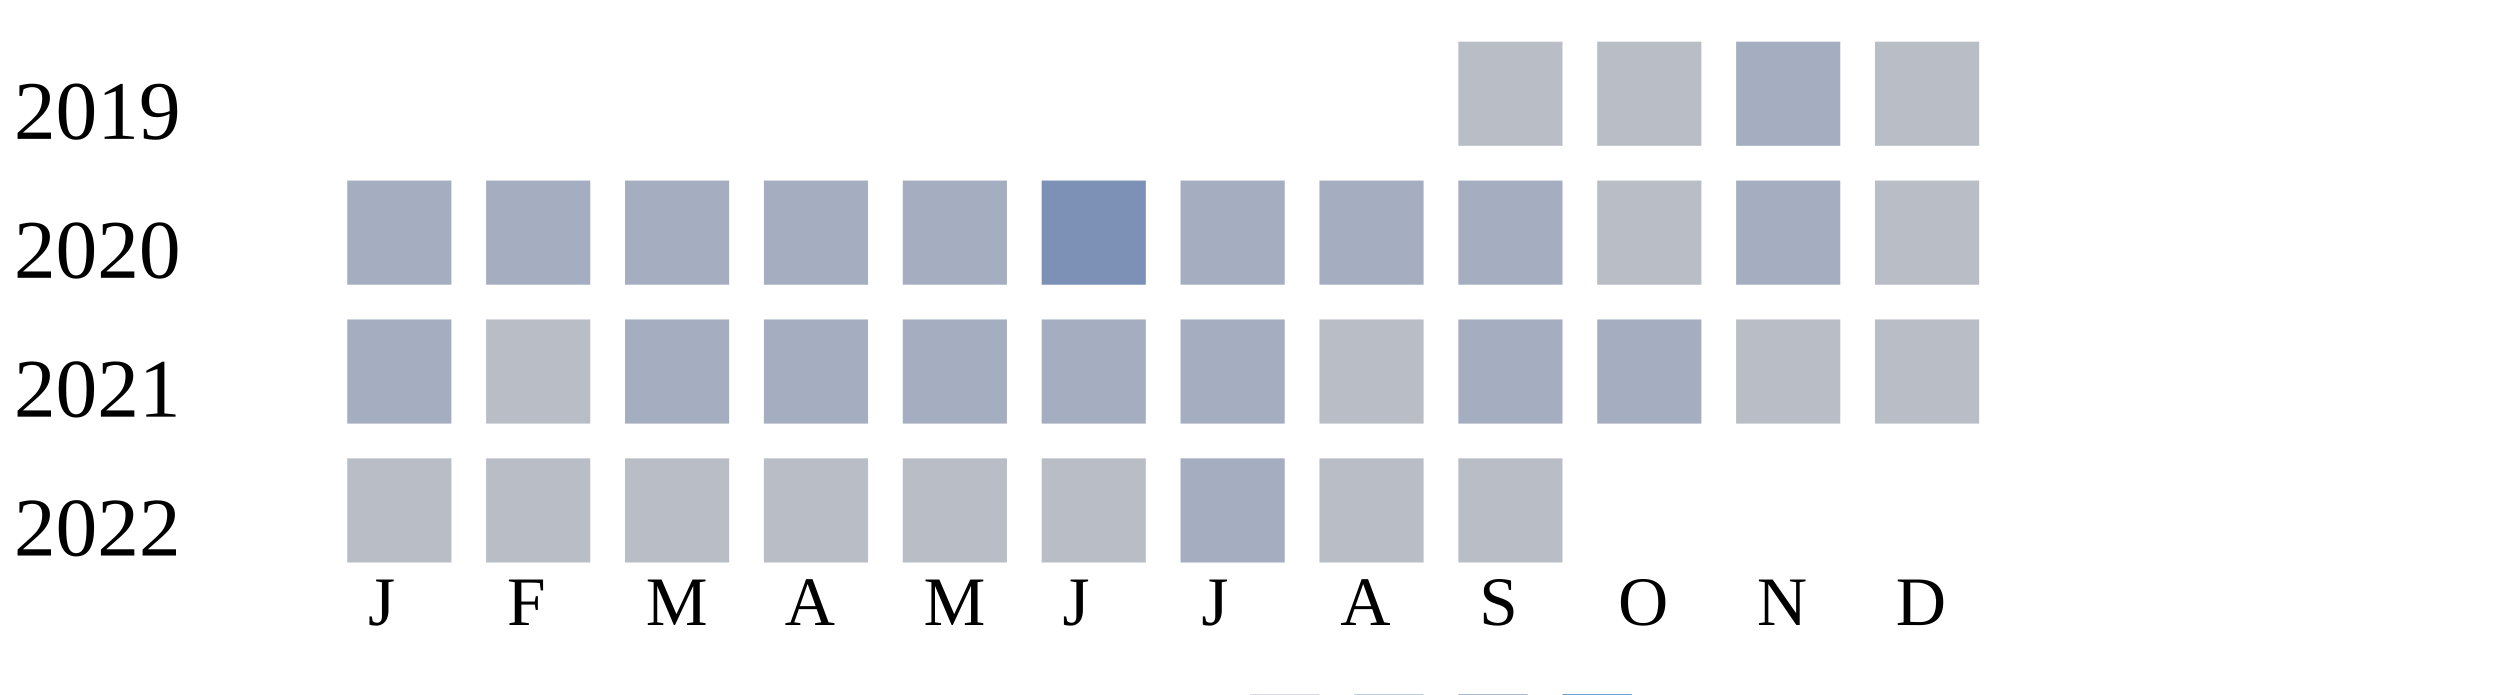
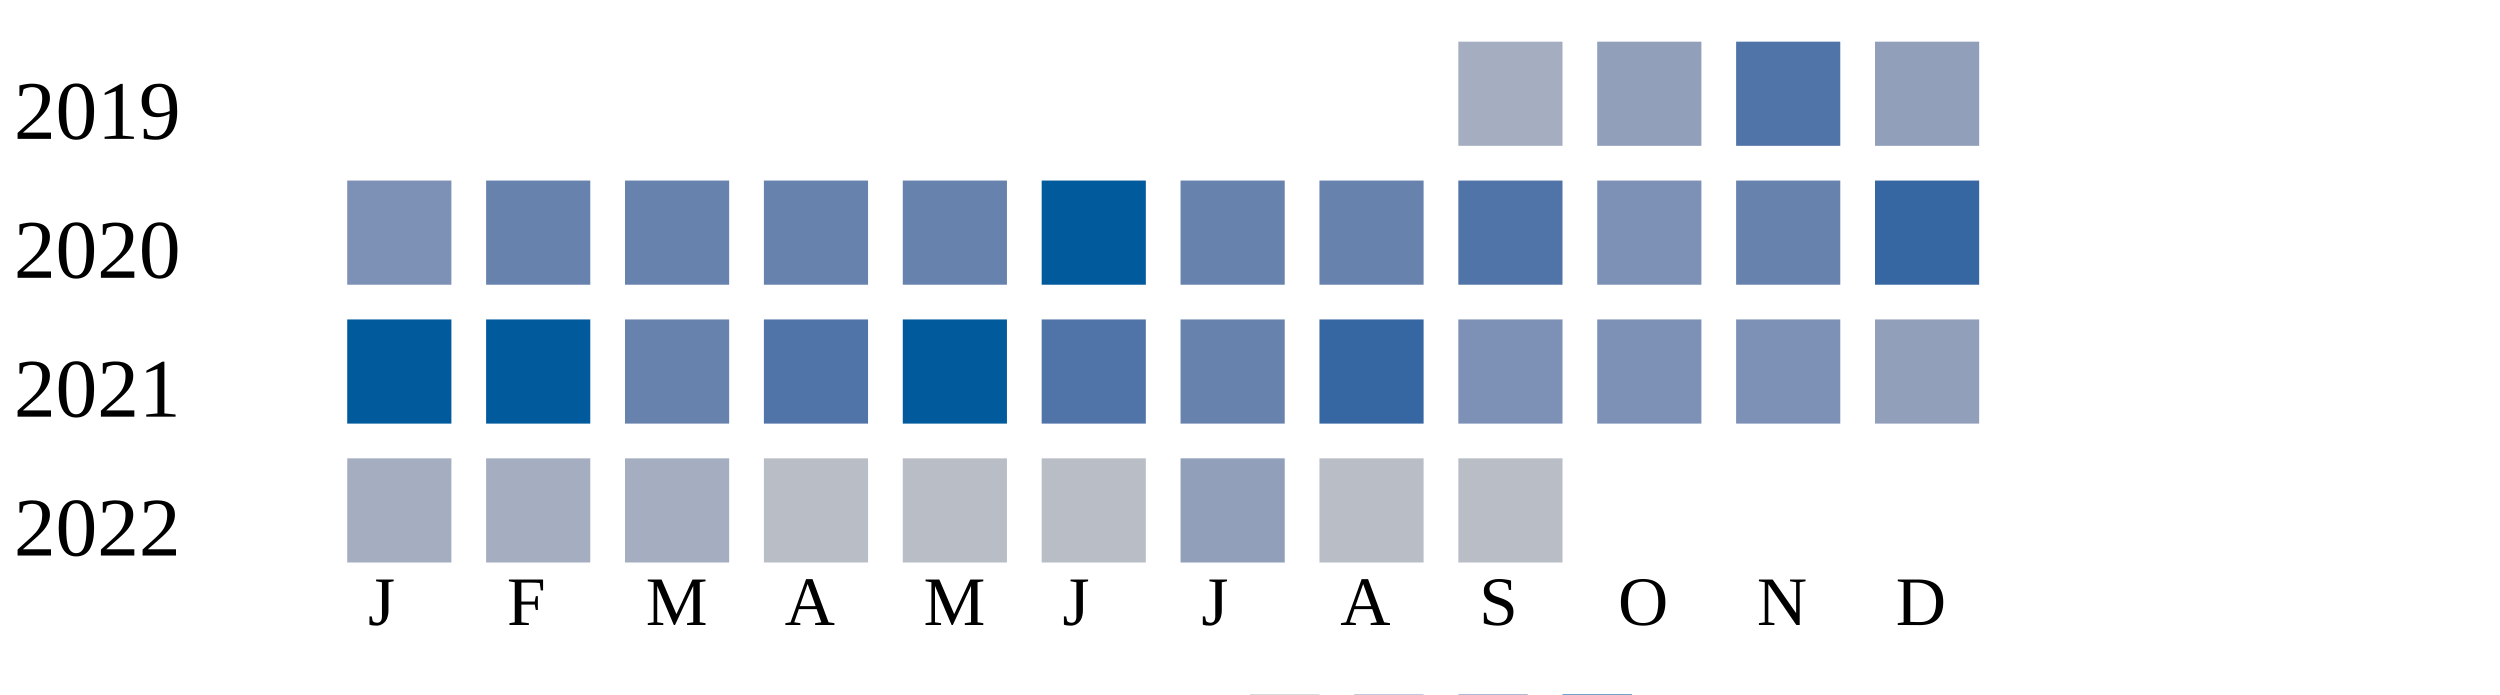
<svg xmlns="http://www.w3.org/2000/svg" width="360" height="100">
  <g transform="translate(0 0)">
    <text x="2" y="20">2019</text>
-     <rect x="210" y="6" width="15" height="15" fill="#b9bdc6" />
-     <rect x="230" y="6" width="15" height="15" fill="#b9bdc6" />
-     <rect x="250" y="6" width="15" height="15" fill="#a5aec0" />
-     <rect x="270" y="6" width="15" height="15" fill="#b9bdc6" />
+     <rect x="210" y="6" width="15" height="15" fill="#a5aec0" />
+     <rect x="230" y="6" width="15" height="15" fill="#919fba" />
+     <rect x="250" y="6" width="15" height="15" fill="#5174a8" />
+     <rect x="270" y="6" width="15" height="15" fill="#919fba" />
  </g>
  <g transform="translate(0 20)">
    <text x="2" y="20">2020</text>
+     <rect x="50" y="6" width="15" height="15" fill="#7d90b5" />
+     <rect x="70" y="6" width="15" height="15" fill="#6882ae" />
+     <rect x="90" y="6" width="15" height="15" fill="#6882ae" />
+     <rect x="110" y="6" width="15" height="15" fill="#6882ae" />
+     <rect x="130" y="6" width="15" height="15" fill="#6882ae" />
+     <rect x="150" y="6" width="15" height="15" fill="#005a9c" />
+     <rect x="170" y="6" width="15" height="15" fill="#6882ae" />
+     <rect x="190" y="6" width="15" height="15" fill="#6882ae" />
+     <rect x="210" y="6" width="15" height="15" fill="#5174a8" />
+     <rect x="230" y="6" width="15" height="15" fill="#7d90b5" />
+     <rect x="250" y="6" width="15" height="15" fill="#6882ae" />
+     <rect x="270" y="6" width="15" height="15" fill="#3667a2" />
+   </g>
+   <g transform="translate(0 40)">
+     <text x="2" y="20">2021</text>
+     <rect x="50" y="6" width="15" height="15" fill="#005a9c" />
+     <rect x="70" y="6" width="15" height="15" fill="#005a9c" />
+     <rect x="90" y="6" width="15" height="15" fill="#6882ae" />
+     <rect x="110" y="6" width="15" height="15" fill="#5174a8" />
+     <rect x="130" y="6" width="15" height="15" fill="#005a9c" />
+     <rect x="150" y="6" width="15" height="15" fill="#5174a8" />
+     <rect x="170" y="6" width="15" height="15" fill="#6882ae" />
+     <rect x="190" y="6" width="15" height="15" fill="#3667a2" />
+     <rect x="210" y="6" width="15" height="15" fill="#7d90b5" />
+     <rect x="230" y="6" width="15" height="15" fill="#7d90b5" />
+     <rect x="250" y="6" width="15" height="15" fill="#7d90b5" />
+     <rect x="270" y="6" width="15" height="15" fill="#919fba" />
+   </g>
+   <g transform="translate(0 60)">
+     <text x="2" y="20">2022</text>
    <rect x="50" y="6" width="15" height="15" fill="#a5aec0" />
    <rect x="70" y="6" width="15" height="15" fill="#a5aec0" />
    <rect x="90" y="6" width="15" height="15" fill="#a5aec0" />
-     <rect x="110" y="6" width="15" height="15" fill="#a5aec0" />
-     <rect x="130" y="6" width="15" height="15" fill="#a5aec0" />
-     <rect x="150" y="6" width="15" height="15" fill="#7d90b5" />
-     <rect x="170" y="6" width="15" height="15" fill="#a5aec0" />
-     <rect x="190" y="6" width="15" height="15" fill="#a5aec0" />
-     <rect x="210" y="6" width="15" height="15" fill="#a5aec0" />
-     <rect x="230" y="6" width="15" height="15" fill="#b9bdc6" />
-     <rect x="250" y="6" width="15" height="15" fill="#a5aec0" />
-     <rect x="270" y="6" width="15" height="15" fill="#b9bdc6" />
-   </g>
-   <g transform="translate(0 40)">
-     <text x="2" y="20">2021</text>
-     <rect x="50" y="6" width="15" height="15" fill="#a5aec0" />
-     <rect x="70" y="6" width="15" height="15" fill="#b9bdc6" />
-     <rect x="90" y="6" width="15" height="15" fill="#a5aec0" />
-     <rect x="110" y="6" width="15" height="15" fill="#a5aec0" />
-     <rect x="130" y="6" width="15" height="15" fill="#a5aec0" />
-     <rect x="150" y="6" width="15" height="15" fill="#a5aec0" />
-     <rect x="170" y="6" width="15" height="15" fill="#a5aec0" />
-     <rect x="190" y="6" width="15" height="15" fill="#b9bdc6" />
-     <rect x="210" y="6" width="15" height="15" fill="#a5aec0" />
-     <rect x="230" y="6" width="15" height="15" fill="#a5aec0" />
-     <rect x="250" y="6" width="15" height="15" fill="#b9bdc6" />
-     <rect x="270" y="6" width="15" height="15" fill="#b9bdc6" />
-   </g>
-   <g transform="translate(0 60)">
-     <text x="2" y="20">2022</text>
-     <rect x="50" y="6" width="15" height="15" fill="#b9bdc6" />
-     <rect x="70" y="6" width="15" height="15" fill="#b9bdc6" />
-     <rect x="90" y="6" width="15" height="15" fill="#b9bdc6" />
    <rect x="110" y="6" width="15" height="15" fill="#b9bdc6" />
    <rect x="130" y="6" width="15" height="15" fill="#b9bdc6" />
    <rect x="150" y="6" width="15" height="15" fill="#b9bdc6" />
-     <rect x="170" y="6" width="15" height="15" fill="#a5aec0" />
+     <rect x="170" y="6" width="15" height="15" fill="#919fba" />
    <rect x="190" y="6" width="15" height="15" fill="#b9bdc6" />
    <rect x="210" y="6" width="15" height="15" fill="#b9bdc6" />
  </g>
  <text style="font-size: 10px; text-align: center" x="53" y="90">J</text>
  <text style="font-size: 10px; text-align: center" x="73" y="90">F</text>
  <text style="font-size: 10px; text-align: center" x="93" y="90">M</text>
  <text style="font-size: 10px; text-align: center" x="113" y="90">A</text>
  <text style="font-size: 10px; text-align: center" x="133" y="90">M</text>
  <text style="font-size: 10px; text-align: center" x="153" y="90">J</text>
  <text style="font-size: 10px; text-align: center" x="173" y="90">J</text>
  <text style="font-size: 10px; text-align: center" x="193" y="90">A</text>
  <text style="font-size: 10px; text-align: center" x="213" y="90">S</text>
  <text style="font-size: 10px; text-align: center" x="233" y="90">O</text>
  <text style="font-size: 10px; text-align: center" x="253" y="90">N</text>
  <text style="font-size: 10px; text-align: center" x="273" y="90">D</text>
  <text style="font-size: 10px;" x="155" y="109">Less</text>
  <rect fill="#b9bdc6" width="10" height="10" x="180" y="100" />
  <rect fill="#919fba" width="10" height="10" x="195" y="100" />
  <rect fill="#6882ae" width="10" height="10" x="210" y="100" />
  <rect fill="#005a9c" width="10" height="10" x="225" y="100" />
  <text x="240" y="109" style="font-size: 10px;">More</text>
</svg>
